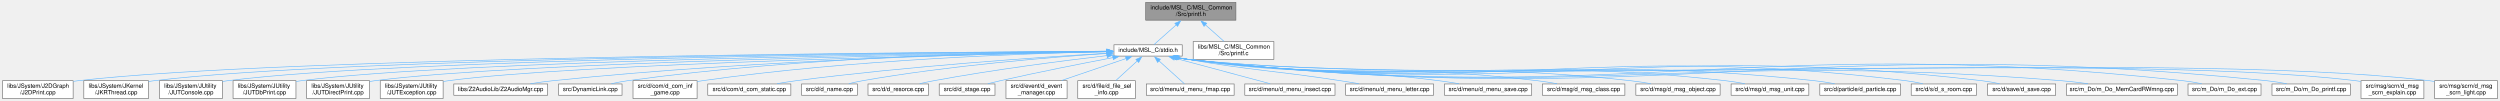
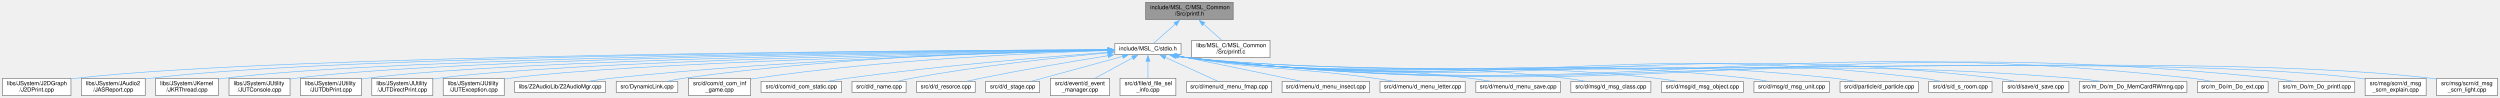
- <svg xmlns="http://www.w3.org/2000/svg" xmlns:xlink="http://www.w3.org/1999/xlink" width="4213pt" height="170pt" viewBox="0.00 0.00 4212.50 170.00">
+ <svg xmlns="http://www.w3.org/2000/svg" xmlns:xlink="http://www.w3.org/1999/xlink" width="4342pt" height="170pt" viewBox="0.00 0.00 4341.50 170.00">
  <g id="graph0" class="graph" transform="scale(1 1) rotate(0) translate(4 166)">
    <g id="node1" class="node">
      <g id="a_node1">
        <a xlink:title=" ">
-           <polygon fill="#999999" stroke="#666666" points="2078.5,-162 1926.5,-162 1926.5,-132 2078.5,-132 2078.5,-162" />
-           <text text-anchor="start" x="1934.5" y="-150" font-family="Helvetica,sans-Serif" font-size="10.00">include/MSL_C/MSL_Common</text>
-           <text text-anchor="middle" x="2002.5" y="-139" font-family="Helvetica,sans-Serif" font-size="10.00">/Src/printf.h</text>
+           <polygon fill="#999999" stroke="#666666" points="2137.5,-162 1985.5,-162 1985.5,-132 2137.5,-132 2137.5,-162" />
+           <text text-anchor="start" x="1993.5" y="-150" font-family="Helvetica,sans-Serif" font-size="10.00">include/MSL_C/MSL_Common</text>
+           <text text-anchor="middle" x="2061.5" y="-139" font-family="Helvetica,sans-Serif" font-size="10.00">/Src/printf.h</text>
        </a>
      </g>
    </g>
    <g id="node2" class="node">
      <g id="a_node2">
        <a xlink:href="stdio_8h.html" target="_top" xlink:title=" ">
-           <polygon fill="white" stroke="#666666" points="1988,-90.5 1873,-90.5 1873,-71.5 1988,-71.5 1988,-90.5" />
-           <text text-anchor="middle" x="1930.5" y="-78.5" font-family="Helvetica,sans-Serif" font-size="10.00">include/MSL_C/stdio.h</text>
+           <polygon fill="white" stroke="#666666" points="2047,-90.5 1932,-90.5 1932,-71.5 2047,-71.5 2047,-90.5" />
+           <text text-anchor="middle" x="1989.5" y="-78.5" font-family="Helvetica,sans-Serif" font-size="10.00">include/MSL_C/stdio.h</text>
        </a>
      </g>
    </g>
    <g id="edge1" class="edge">
-       <path fill="none" stroke="#63b8ff" d="M1978.06,-124.27C1965.19,-112.84 1950.12,-99.44 1940.45,-90.84" />
-       <polygon fill="#63b8ff" stroke="#63b8ff" points="1975.59,-126.76 1985.39,-130.79 1980.24,-121.53 1975.59,-126.76" />
-     </g>
-     <g id="node33" class="node">
-       <g id="a_node33">
+       <path fill="none" stroke="#63b8ff" d="M2037.06,-124.27C2024.19,-112.84 2009.12,-99.44 1999.45,-90.84" />
+       <polygon fill="#63b8ff" stroke="#63b8ff" points="2034.59,-126.76 2044.39,-130.79 2039.24,-121.53 2034.59,-126.76" />
+     </g>
+     <g id="node34" class="node">
+       <g id="a_node34">
        <a xlink:href="printf_8c.html" target="_top" xlink:title=" ">
-           <polygon fill="white" stroke="#666666" points="2142.5,-96 2006.5,-96 2006.5,-66 2142.5,-66 2142.5,-96" />
-           <text text-anchor="start" x="2014.5" y="-84" font-family="Helvetica,sans-Serif" font-size="10.00">libs/MSL_C/MSL_Common</text>
-           <text text-anchor="middle" x="2074.5" y="-73" font-family="Helvetica,sans-Serif" font-size="10.00">/Src/printf.c</text>
-         </a>
-       </g>
-     </g>
-     <g id="edge32" class="edge">
-       <path fill="none" stroke="#63b8ff" d="M2026.78,-124.42C2037.17,-115.18 2049.02,-104.65 2058.32,-96.39" />
-       <polygon fill="#63b8ff" stroke="#63b8ff" points="2024.76,-121.53 2019.61,-130.79 2029.41,-126.76 2024.76,-121.53" />
+           <polygon fill="white" stroke="#666666" points="2201.5,-96 2065.5,-96 2065.5,-66 2201.5,-66 2201.5,-96" />
+           <text text-anchor="start" x="2073.5" y="-84" font-family="Helvetica,sans-Serif" font-size="10.00">libs/MSL_C/MSL_Common</text>
+           <text text-anchor="middle" x="2133.5" y="-73" font-family="Helvetica,sans-Serif" font-size="10.00">/Src/printf.c</text>
+         </a>
+       </g>
+     </g>
+     <g id="edge33" class="edge">
+       <path fill="none" stroke="#63b8ff" d="M2085.78,-124.42C2096.17,-115.18 2108.02,-104.65 2117.32,-96.39" />
+       <polygon fill="#63b8ff" stroke="#63b8ff" points="2083.76,-121.53 2078.61,-130.79 2088.41,-126.76 2083.76,-121.53" />
    </g>
    <g id="node3" class="node">
      <g id="a_node3">
        <a xlink:href="J2DPrint_8cpp.html" target="_top" xlink:title=" ">
          <polygon fill="white" stroke="#666666" points="119,-30 0,-30 0,0 119,0 119,-30" />
          <text text-anchor="start" x="8" y="-18" font-family="Helvetica,sans-Serif" font-size="10.00">libs/JSystem/J2DGraph</text>
          <text text-anchor="middle" x="59.5" y="-7" font-family="Helvetica,sans-Serif" font-size="10.00">/J2DPrint.cpp</text>
        </a>
      </g>
    </g>
    <g id="edge2" class="edge">
-       <path fill="none" stroke="#63b8ff" d="M1861.03,-79.7C1573.12,-78.22 472.47,-69.98 127.5,-30 124.87,-29.69 122.18,-29.34 119.48,-28.94" />
-       <polygon fill="#63b8ff" stroke="#63b8ff" points="1861,-83.2 1871.02,-79.75 1861.04,-76.2 1861,-83.2" />
+       <path fill="none" stroke="#63b8ff" d="M1920.66,-79.78C1627.88,-78.57 484.93,-71.27 127.5,-30 124.87,-29.7 122.18,-29.34 119.48,-28.95" />
+       <polygon fill="#63b8ff" stroke="#63b8ff" points="1920.4,-83.27 1930.42,-79.81 1920.43,-76.27 1920.4,-83.27" />
    </g>
    <g id="node4" class="node">
      <g id="a_node4">
-         <a xlink:href="JKRThread_8cpp.html" target="_top" xlink:title=" ">
-           <polygon fill="white" stroke="#666666" points="246,-30 137,-30 137,0 246,0 246,-30" />
-           <text text-anchor="start" x="145" y="-18" font-family="Helvetica,sans-Serif" font-size="10.00">libs/JSystem/JKernel</text>
-           <text text-anchor="middle" x="191.5" y="-7" font-family="Helvetica,sans-Serif" font-size="10.00">/JKRThread.cpp</text>
+         <a xlink:href="JASReport_8cpp.html" target="_top" xlink:title=" ">
+           <polygon fill="white" stroke="#666666" points="248,-30 137,-30 137,0 248,0 248,-30" />
+           <text text-anchor="start" x="145" y="-18" font-family="Helvetica,sans-Serif" font-size="10.00">libs/JSystem/JAudio2</text>
+           <text text-anchor="middle" x="192.5" y="-7" font-family="Helvetica,sans-Serif" font-size="10.00">/JASReport.cpp</text>
        </a>
      </g>
    </g>
    <g id="edge3" class="edge">
-       <path fill="none" stroke="#63b8ff" d="M1861.47,-79.65C1587.2,-77.98 573.96,-69.24 255.5,-30 252.45,-29.62 249.34,-29.17 246.2,-28.66" />
-       <polygon fill="#63b8ff" stroke="#63b8ff" points="1861.3,-83.15 1871.32,-79.71 1861.34,-76.15 1861.3,-83.15" />
+       <path fill="none" stroke="#63b8ff" d="M1920.39,-79.73C1640.05,-78.35 586.9,-70.54 256.5,-30 253.79,-29.67 251.03,-29.27 248.24,-28.83" />
+       <polygon fill="#63b8ff" stroke="#63b8ff" points="1920.07,-83.23 1930.09,-79.77 1920.1,-76.23 1920.07,-83.23" />
    </g>
    <g id="node5" class="node">
      <g id="a_node5">
-         <a xlink:href="JUTConsole_8cpp.html" target="_top" xlink:title=" ">
-           <polygon fill="white" stroke="#666666" points="370.5,-30 264.5,-30 264.5,0 370.5,0 370.5,-30" />
-           <text text-anchor="start" x="272.5" y="-18" font-family="Helvetica,sans-Serif" font-size="10.00">libs/JSystem/JUtility</text>
-           <text text-anchor="middle" x="317.5" y="-7" font-family="Helvetica,sans-Serif" font-size="10.00">/JUTConsole.cpp</text>
+         <a xlink:href="JKRThread_8cpp.html" target="_top" xlink:title=" ">
+           <polygon fill="white" stroke="#666666" points="375,-30 266,-30 266,0 375,0 375,-30" />
+           <text text-anchor="start" x="274" y="-18" font-family="Helvetica,sans-Serif" font-size="10.00">libs/JSystem/JKernel</text>
+           <text text-anchor="middle" x="320.5" y="-7" font-family="Helvetica,sans-Serif" font-size="10.00">/JKRThread.cpp</text>
        </a>
      </g>
    </g>
    <g id="edge4" class="edge">
-       <path fill="none" stroke="#63b8ff" d="M1861.43,-79.52C1600.15,-77.42 672.28,-67.43 379.5,-30 376.65,-29.64 373.75,-29.2 370.82,-28.72" />
-       <polygon fill="#63b8ff" stroke="#63b8ff" points="1861.09,-83.01 1871.12,-79.59 1861.15,-76.01 1861.09,-83.01" />
+       <path fill="none" stroke="#63b8ff" d="M1920.29,-79.54C1653.09,-77.51 688.46,-67.65 384.5,-30 381.45,-29.62 378.34,-29.17 375.2,-28.66" />
+       <polygon fill="#63b8ff" stroke="#63b8ff" points="1920.2,-83.04 1930.23,-79.62 1920.26,-76.04 1920.2,-83.04" />
    </g>
    <g id="node6" class="node">
      <g id="a_node6">
-         <a xlink:href="JUTDbPrint_8cpp.html" target="_top" xlink:title=" ">
-           <polygon fill="white" stroke="#666666" points="494.5,-30 388.5,-30 388.5,0 494.5,0 494.5,-30" />
-           <text text-anchor="start" x="396.5" y="-18" font-family="Helvetica,sans-Serif" font-size="10.00">libs/JSystem/JUtility</text>
-           <text text-anchor="middle" x="441.5" y="-7" font-family="Helvetica,sans-Serif" font-size="10.00">/JUTDbPrint.cpp</text>
+         <a xlink:href="JUTConsole_8cpp.html" target="_top" xlink:title=" ">
+           <polygon fill="white" stroke="#666666" points="499.5,-30 393.5,-30 393.5,0 499.5,0 499.5,-30" />
+           <text text-anchor="start" x="401.5" y="-18" font-family="Helvetica,sans-Serif" font-size="10.00">libs/JSystem/JUtility</text>
+           <text text-anchor="middle" x="446.5" y="-7" font-family="Helvetica,sans-Serif" font-size="10.00">/JUTConsole.cpp</text>
        </a>
      </g>
    </g>
    <g id="edge5" class="edge">
-       <path fill="none" stroke="#63b8ff" d="M1861.26,-79.29C1613.39,-76.48 770.77,-64.55 503.5,-30 500.65,-29.63 497.75,-29.19 494.82,-28.71" />
-       <polygon fill="#63b8ff" stroke="#63b8ff" points="1861.06,-82.79 1871.1,-79.4 1861.14,-75.79 1861.06,-82.79" />
+       <path fill="none" stroke="#63b8ff" d="M1920.62,-79.4C1667.21,-76.91 786.97,-65.82 508.5,-30 505.65,-29.63 502.75,-29.2 499.82,-28.71" />
+       <polygon fill="#63b8ff" stroke="#63b8ff" points="1920.31,-82.89 1930.34,-79.49 1920.38,-75.89 1920.31,-82.89" />
    </g>
    <g id="node7" class="node">
      <g id="a_node7">
-         <a xlink:href="JUTDirectPrint_8cpp.html" target="_top" xlink:title=" ">
-           <polygon fill="white" stroke="#666666" points="618.5,-30 512.5,-30 512.5,0 618.5,0 618.5,-30" />
-           <text text-anchor="start" x="520.5" y="-18" font-family="Helvetica,sans-Serif" font-size="10.00">libs/JSystem/JUtility</text>
-           <text text-anchor="middle" x="565.5" y="-7" font-family="Helvetica,sans-Serif" font-size="10.00">/JUTDirectPrint.cpp</text>
+         <a xlink:href="JUTDbPrint_8cpp.html" target="_top" xlink:title=" ">
+           <polygon fill="white" stroke="#666666" points="623.5,-30 517.5,-30 517.5,0 623.5,0 623.5,-30" />
+           <text text-anchor="start" x="525.5" y="-18" font-family="Helvetica,sans-Serif" font-size="10.00">libs/JSystem/JUtility</text>
+           <text text-anchor="middle" x="570.5" y="-7" font-family="Helvetica,sans-Serif" font-size="10.00">/JUTDbPrint.cpp</text>
        </a>
      </g>
    </g>
    <g id="edge6" class="edge">
-       <path fill="none" stroke="#63b8ff" d="M1861.5,-79.03C1628.14,-75.47 869.48,-61.69 627.5,-30 624.66,-29.63 621.75,-29.19 618.82,-28.69" />
-       <polygon fill="#63b8ff" stroke="#63b8ff" points="1861.3,-82.52 1871.35,-79.17 1861.41,-75.52 1861.3,-82.52" />
+       <path fill="none" stroke="#63b8ff" d="M1920.47,-79.15C1680.81,-75.92 885.51,-62.94 632.5,-30 629.65,-29.63 626.75,-29.19 623.82,-28.7" />
+       <polygon fill="#63b8ff" stroke="#63b8ff" points="1920.24,-82.64 1930.28,-79.28 1920.33,-75.64 1920.24,-82.64" />
    </g>
    <g id="node8" class="node">
      <g id="a_node8">
-         <a xlink:href="JUTException_8cpp.html" target="_top" xlink:title=" ">
-           <polygon fill="white" stroke="#666666" points="742.5,-30 636.5,-30 636.5,0 742.5,0 742.5,-30" />
-           <text text-anchor="start" x="644.5" y="-18" font-family="Helvetica,sans-Serif" font-size="10.00">libs/JSystem/JUtility</text>
-           <text text-anchor="middle" x="689.5" y="-7" font-family="Helvetica,sans-Serif" font-size="10.00">/JUTException.cpp</text>
+         <a xlink:href="JUTDirectPrint_8cpp.html" target="_top" xlink:title=" ">
+           <polygon fill="white" stroke="#666666" points="747.5,-30 641.5,-30 641.5,0 747.5,0 747.5,-30" />
+           <text text-anchor="start" x="649.5" y="-18" font-family="Helvetica,sans-Serif" font-size="10.00">libs/JSystem/JUtility</text>
+           <text text-anchor="middle" x="694.5" y="-7" font-family="Helvetica,sans-Serif" font-size="10.00">/JUTDirectPrint.cpp</text>
        </a>
      </g>
    </g>
    <g id="edge7" class="edge">
-       <path fill="none" stroke="#63b8ff" d="M1861.52,-78.7C1643.08,-74.34 968.22,-58.83 751.5,-30 748.66,-29.62 745.75,-29.18 742.82,-28.68" />
-       <polygon fill="#63b8ff" stroke="#63b8ff" points="1861.22,-82.2 1871.29,-78.9 1861.36,-75.2 1861.22,-82.2" />
+       <path fill="none" stroke="#63b8ff" d="M1920.43,-78.85C1695.31,-74.84 984.18,-60.07 756.5,-30 753.66,-29.62 750.75,-29.18 747.82,-28.69" />
+       <polygon fill="#63b8ff" stroke="#63b8ff" points="1920.16,-82.35 1930.22,-79.02 1920.28,-75.35 1920.16,-82.35" />
    </g>
    <g id="node9" class="node">
      <g id="a_node9">
-         <a xlink:href="Z2AudioMgr_8cpp.html" target="_top" xlink:title=" ">
-           <polygon fill="white" stroke="#666666" points="918.5,-24.5 760.5,-24.5 760.5,-5.5 918.5,-5.5 918.5,-24.5" />
-           <text text-anchor="middle" x="839.5" y="-12.5" font-family="Helvetica,sans-Serif" font-size="10.00">libs/Z2AudioLib/Z2AudioMgr.cpp</text>
+         <a xlink:href="JUTException_8cpp.html" target="_top" xlink:title=" ">
+           <polygon fill="white" stroke="#666666" points="871.5,-30 765.5,-30 765.5,0 871.5,0 871.5,-30" />
+           <text text-anchor="start" x="773.5" y="-18" font-family="Helvetica,sans-Serif" font-size="10.00">libs/JSystem/JUtility</text>
+           <text text-anchor="middle" x="818.5" y="-7" font-family="Helvetica,sans-Serif" font-size="10.00">/JUTException.cpp</text>
        </a>
      </g>
    </g>
    <g id="edge8" class="edge">
-       <path fill="none" stroke="#63b8ff" d="M1861.38,-79.12C1698.35,-76.49 1277.2,-66.43 927.5,-30 915.19,-28.72 901.98,-26.87 889.64,-24.93" />
-       <polygon fill="#63b8ff" stroke="#63b8ff" points="1861.1,-82.62 1871.15,-79.27 1861.21,-75.62 1861.1,-82.62" />
+       <path fill="none" stroke="#63b8ff" d="M1920.03,-78.48C1709.87,-73.62 1082.85,-57.19 880.5,-30 877.66,-29.62 874.75,-29.17 871.83,-28.67" />
+       <polygon fill="#63b8ff" stroke="#63b8ff" points="1919.91,-81.98 1929.99,-78.71 1920.07,-74.98 1919.91,-81.98" />
    </g>
    <g id="node10" class="node">
      <g id="a_node10">
-         <a xlink:href="DynamicLink_8cpp.html" target="_top" xlink:title=" ">
-           <polygon fill="white" stroke="#666666" points="1044,-24.5 937,-24.5 937,-5.5 1044,-5.5 1044,-24.5" />
-           <text text-anchor="middle" x="990.5" y="-12.5" font-family="Helvetica,sans-Serif" font-size="10.00">src/DynamicLink.cpp</text>
+         <a xlink:href="Z2AudioMgr_8cpp.html" target="_top" xlink:title=" ">
+           <polygon fill="white" stroke="#666666" points="1047.5,-24.5 889.5,-24.5 889.5,-5.5 1047.5,-5.5 1047.5,-24.5" />
+           <text text-anchor="middle" x="968.5" y="-12.5" font-family="Helvetica,sans-Serif" font-size="10.00">libs/Z2AudioLib/Z2AudioMgr.cpp</text>
        </a>
      </g>
    </g>
    <g id="edge9" class="edge">
-       <path fill="none" stroke="#63b8ff" d="M1861.56,-79.85C1713.09,-78.7 1352.36,-71.45 1053.5,-30 1044.51,-28.75 1034.9,-26.89 1025.97,-24.93" />
-       <polygon fill="#63b8ff" stroke="#63b8ff" points="1861.19,-83.35 1871.21,-79.92 1861.24,-76.35 1861.19,-83.35" />
+       <path fill="none" stroke="#63b8ff" d="M1920.55,-78.76C1765.66,-75.44 1378.52,-64.15 1056.5,-30 1044.35,-28.71 1031.31,-26.88 1019.1,-24.97" />
+       <polygon fill="#63b8ff" stroke="#63b8ff" points="1920.15,-82.25 1930.22,-78.96 1920.3,-75.26 1920.15,-82.25" />
    </g>
    <g id="node11" class="node">
      <g id="a_node11">
-         <a xlink:href="d__com__inf__game_8cpp.html" target="_top" xlink:title=" ">
-           <polygon fill="white" stroke="#666666" points="1170.5,-30 1062.5,-30 1062.5,0 1170.5,0 1170.5,-30" />
-           <text text-anchor="start" x="1070.5" y="-18" font-family="Helvetica,sans-Serif" font-size="10.00">src/d/com/d_com_inf</text>
-           <text text-anchor="middle" x="1116.5" y="-7" font-family="Helvetica,sans-Serif" font-size="10.00">_game.cpp</text>
+         <a xlink:href="DynamicLink_8cpp.html" target="_top" xlink:title=" ">
+           <polygon fill="white" stroke="#666666" points="1173,-24.5 1066,-24.5 1066,-5.5 1173,-5.5 1173,-24.5" />
+           <text text-anchor="middle" x="1119.5" y="-12.5" font-family="Helvetica,sans-Serif" font-size="10.00">src/DynamicLink.cpp</text>
        </a>
      </g>
    </g>
    <g id="edge10" class="edge">
-       <path fill="none" stroke="#63b8ff" d="M1861.54,-78.91C1728.84,-76.04 1428.98,-65.81 1179.5,-30 1176.62,-29.59 1173.67,-29.11 1170.7,-28.59" />
-       <polygon fill="#63b8ff" stroke="#63b8ff" points="1861.13,-82.4 1871.2,-79.11 1861.28,-75.4 1861.13,-82.4" />
+       <path fill="none" stroke="#63b8ff" d="M1920.6,-79.36C1780.77,-77.27 1453.9,-68.32 1182.5,-30 1173.62,-28.75 1164.14,-26.91 1155.3,-24.98" />
+       <polygon fill="#63b8ff" stroke="#63b8ff" points="1920.39,-82.86 1930.44,-79.5 1920.49,-75.86 1920.39,-82.86" />
    </g>
    <g id="node12" class="node">
      <g id="a_node12">
-         <a xlink:href="d__com__static_8cpp.html" target="_top" xlink:title=" ">
-           <polygon fill="white" stroke="#666666" points="1328.5,-24.5 1188.5,-24.5 1188.5,-5.5 1328.5,-5.5 1328.5,-24.5" />
-           <text text-anchor="middle" x="1258.5" y="-12.5" font-family="Helvetica,sans-Serif" font-size="10.00">src/d/com/d_com_static.cpp</text>
+         <a xlink:href="d__com__inf__game_8cpp.html" target="_top" xlink:title=" ">
+           <polygon fill="white" stroke="#666666" points="1299.5,-30 1191.5,-30 1191.5,0 1299.5,0 1299.5,-30" />
+           <text text-anchor="start" x="1199.5" y="-18" font-family="Helvetica,sans-Serif" font-size="10.00">src/d/com/d_com_inf</text>
+           <text text-anchor="middle" x="1245.5" y="-7" font-family="Helvetica,sans-Serif" font-size="10.00">_game.cpp</text>
        </a>
      </g>
    </g>
    <g id="edge11" class="edge">
-       <path fill="none" stroke="#63b8ff" d="M1861.31,-76.22C1750.44,-69.7 1526.24,-54.63 1337.5,-30 1327,-28.63 1315.78,-26.84 1305.18,-25" />
-       <polygon fill="#63b8ff" stroke="#63b8ff" points="1860.95,-79.71 1871.14,-76.79 1861.36,-72.72 1860.95,-79.71" />
+       <path fill="none" stroke="#63b8ff" d="M1920.29,-78.24C1796.81,-74.36 1530.63,-62.66 1308.5,-30 1305.62,-29.58 1302.67,-29.09 1299.7,-28.57" />
+       <polygon fill="#63b8ff" stroke="#63b8ff" points="1920.18,-81.74 1930.28,-78.54 1920.39,-74.74 1920.18,-81.74" />
    </g>
    <g id="node13" class="node">
      <g id="a_node13">
-         <a xlink:href="d__name_8cpp.html" target="_top" xlink:title=" ">
-           <polygon fill="white" stroke="#666666" points="1440.5,-24.5 1346.5,-24.5 1346.5,-5.5 1440.5,-5.5 1440.5,-24.5" />
-           <text text-anchor="middle" x="1393.5" y="-12.5" font-family="Helvetica,sans-Serif" font-size="10.00">src/d/d_name.cpp</text>
+         <a xlink:href="d__com__static_8cpp.html" target="_top" xlink:title=" ">
+           <polygon fill="white" stroke="#666666" points="1457.5,-24.5 1317.5,-24.5 1317.5,-5.5 1457.5,-5.5 1457.5,-24.5" />
+           <text text-anchor="middle" x="1387.5" y="-12.5" font-family="Helvetica,sans-Serif" font-size="10.00">src/d/com/d_com_static.cpp</text>
        </a>
      </g>
    </g>
    <g id="edge12" class="edge">
-       <path fill="none" stroke="#63b8ff" d="M1861.44,-75.9C1767.63,-69.63 1594.95,-55.61 1449.5,-30 1441.9,-28.66 1433.81,-26.86 1426.2,-25" />
-       <polygon fill="#63b8ff" stroke="#63b8ff" points="1861.03,-79.38 1871.24,-76.55 1861.49,-72.4 1861.03,-79.38" />
+       <path fill="none" stroke="#63b8ff" d="M1920.19,-75.15C1819.85,-67.73 1628.42,-52.05 1466.5,-30 1456.15,-28.59 1445.08,-26.8 1434.61,-24.99" />
+       <polygon fill="#63b8ff" stroke="#63b8ff" points="1919.93,-78.64 1930.16,-75.88 1920.44,-71.66 1919.93,-78.64" />
    </g>
    <g id="node14" class="node">
      <g id="a_node14">
-         <a xlink:href="d__resorce_8cpp.html" target="_top" xlink:title=" ">
-           <polygon fill="white" stroke="#666666" points="1560.5,-24.5 1458.5,-24.5 1458.5,-5.5 1560.5,-5.5 1560.5,-24.5" />
-           <text text-anchor="middle" x="1509.5" y="-12.5" font-family="Helvetica,sans-Serif" font-size="10.00">src/d/d_resorce.cpp</text>
+         <a xlink:href="d__name_8cpp.html" target="_top" xlink:title=" ">
+           <polygon fill="white" stroke="#666666" points="1569.5,-24.5 1475.5,-24.5 1475.5,-5.5 1569.5,-5.5 1569.5,-24.5" />
+           <text text-anchor="middle" x="1522.5" y="-12.5" font-family="Helvetica,sans-Serif" font-size="10.00">src/d/d_name.cpp</text>
        </a>
      </g>
    </g>
    <g id="edge13" class="edge">
-       <path fill="none" stroke="#63b8ff" d="M1861.42,-72.34C1788.53,-63.81 1670.48,-48.73 1569.5,-30 1561.72,-28.56 1553.42,-26.78 1545.56,-24.98" />
-       <polygon fill="#63b8ff" stroke="#63b8ff" points="1860.88,-75.8 1871.21,-73.48 1861.68,-68.85 1860.88,-75.8" />
+       <path fill="none" stroke="#63b8ff" d="M1920.22,-74.21C1838.2,-66.75 1697.69,-52.06 1578.5,-30 1571.01,-28.61 1563.03,-26.82 1555.52,-24.98" />
+       <polygon fill="#63b8ff" stroke="#63b8ff" points="1919.86,-77.69 1930.13,-75.1 1920.49,-70.72 1919.86,-77.69" />
    </g>
    <g id="node15" class="node">
      <g id="a_node15">
-         <a xlink:href="d__stage_8cpp.html" target="_top" xlink:title=" ">
-           <polygon fill="white" stroke="#666666" points="1672.5,-24.5 1578.5,-24.5 1578.5,-5.5 1672.5,-5.5 1672.5,-24.5" />
-           <text text-anchor="middle" x="1625.5" y="-12.5" font-family="Helvetica,sans-Serif" font-size="10.00">src/d/d_stage.cpp</text>
+         <a xlink:href="d__resorce_8cpp.html" target="_top" xlink:title=" ">
+           <polygon fill="white" stroke="#666666" points="1689.5,-24.5 1587.5,-24.5 1587.5,-5.5 1689.5,-5.5 1689.5,-24.5" />
+           <text text-anchor="middle" x="1638.5" y="-12.5" font-family="Helvetica,sans-Serif" font-size="10.00">src/d/d_resorce.cpp</text>
        </a>
      </g>
    </g>
    <g id="edge14" class="edge">
-       <path fill="none" stroke="#63b8ff" d="M1871.58,-68.98C1821.02,-59.32 1746.28,-44.59 1681.5,-30 1674.66,-28.46 1667.37,-26.71 1660.39,-24.99" />
-       <polygon fill="#63b8ff" stroke="#63b8ff" points="1870.66,-72.36 1881.14,-70.79 1871.97,-65.49 1870.66,-72.36" />
+       <path fill="none" stroke="#63b8ff" d="M1920.55,-69.33C1861.45,-59.9 1774.14,-45.31 1698.5,-30 1690.95,-28.47 1682.9,-26.7 1675.23,-24.93" />
+       <polygon fill="#63b8ff" stroke="#63b8ff" points="1919.7,-72.74 1930.12,-70.85 1920.79,-65.82 1919.7,-72.74" />
    </g>
    <g id="node16" class="node">
      <g id="a_node16">
-         <a xlink:href="d__event__manager_8cpp.html" target="_top" xlink:title=" ">
-           <polygon fill="white" stroke="#666666" points="1794,-30 1691,-30 1691,0 1794,0 1794,-30" />
-           <text text-anchor="start" x="1699" y="-18" font-family="Helvetica,sans-Serif" font-size="10.00">src/d/event/d_event</text>
-           <text text-anchor="middle" x="1742.5" y="-7" font-family="Helvetica,sans-Serif" font-size="10.00">_manager.cpp</text>
+         <a xlink:href="d__stage_8cpp.html" target="_top" xlink:title=" ">
+           <polygon fill="white" stroke="#666666" points="1801.5,-24.5 1707.5,-24.5 1707.5,-5.5 1801.5,-5.5 1801.5,-24.5" />
+           <text text-anchor="middle" x="1754.5" y="-12.5" font-family="Helvetica,sans-Serif" font-size="10.00">src/d/d_stage.cpp</text>
        </a>
      </g>
    </g>
    <g id="edge15" class="edge">
-       <path fill="none" stroke="#63b8ff" d="M1893.53,-67.41C1862.34,-56.8 1817.69,-41.6 1785.03,-30.48" />
-       <polygon fill="#63b8ff" stroke="#63b8ff" points="1892.33,-70.7 1902.93,-70.61 1894.59,-64.08 1892.33,-70.7" />
+       <path fill="none" stroke="#63b8ff" d="M1945.72,-68.08C1899.77,-55.56 1828.6,-36.18 1787.28,-24.93" />
+       <polygon fill="#63b8ff" stroke="#63b8ff" points="1944.8,-71.45 1955.36,-70.7 1946.64,-64.7 1944.8,-71.45" />
    </g>
    <g id="node17" class="node">
      <g id="a_node17">
-         <a xlink:href="d__file__sel__info_8cpp.html" target="_top" xlink:title=" ">
-           <polygon fill="white" stroke="#666666" points="1909,-30 1812,-30 1812,0 1909,0 1909,-30" />
-           <text text-anchor="start" x="1820" y="-18" font-family="Helvetica,sans-Serif" font-size="10.00">src/d/file/d_file_sel</text>
-           <text text-anchor="middle" x="1860.5" y="-7" font-family="Helvetica,sans-Serif" font-size="10.00">_info.cpp</text>
+         <a xlink:href="d__event__manager_8cpp.html" target="_top" xlink:title=" ">
+           <polygon fill="white" stroke="#666666" points="1923,-30 1820,-30 1820,0 1923,0 1923,-30" />
+           <text text-anchor="start" x="1828" y="-18" font-family="Helvetica,sans-Serif" font-size="10.00">src/d/event/d_event</text>
+           <text text-anchor="middle" x="1871.5" y="-7" font-family="Helvetica,sans-Serif" font-size="10.00">_manager.cpp</text>
        </a>
      </g>
    </g>
    <g id="edge16" class="edge">
-       <path fill="none" stroke="#63b8ff" d="M1912.58,-63.62C1901.39,-53.38 1887.11,-40.33 1876.33,-30.48" />
-       <polygon fill="#63b8ff" stroke="#63b8ff" points="1909.91,-65.92 1919.65,-70.08 1914.63,-60.75 1909.91,-65.92" />
+       <path fill="none" stroke="#63b8ff" d="M1963.13,-65.7C1943.79,-55.21 1917.61,-41.01 1898.19,-30.48" />
+       <polygon fill="#63b8ff" stroke="#63b8ff" points="1961.3,-68.69 1971.76,-70.38 1964.64,-62.54 1961.3,-68.69" />
    </g>
    <g id="node18" class="node">
      <g id="a_node18">
-         <a xlink:href="d__menu__fmap_8cpp.html" target="_top" xlink:title=" ">
-           <polygon fill="white" stroke="#666666" points="2075.5,-24.5 1927.5,-24.5 1927.5,-5.5 2075.5,-5.5 2075.5,-24.5" />
-           <text text-anchor="middle" x="2001.5" y="-12.5" font-family="Helvetica,sans-Serif" font-size="10.00">src/d/menu/d_menu_fmap.cpp</text>
+         <a xlink:href="d__file__sel__info_8cpp.html" target="_top" xlink:title=" ">
+           <polygon fill="white" stroke="#666666" points="2038,-30 1941,-30 1941,0 2038,0 2038,-30" />
+           <text text-anchor="start" x="1949" y="-18" font-family="Helvetica,sans-Serif" font-size="10.00">src/d/file/d_file_sel</text>
+           <text text-anchor="middle" x="1989.5" y="-7" font-family="Helvetica,sans-Serif" font-size="10.00">_info.cpp</text>
        </a>
      </g>
    </g>
    <g id="edge17" class="edge">
-       <path fill="none" stroke="#63b8ff" d="M1948.6,-63.69C1962.31,-51.33 1980.62,-34.82 1991.71,-24.82" />
-       <polygon fill="#63b8ff" stroke="#63b8ff" points="1946.58,-60.79 1941.5,-70.09 1951.27,-65.99 1946.58,-60.79" />
+       <path fill="none" stroke="#63b8ff" d="M1989.5,-59.78C1989.5,-50.17 1989.5,-38.92 1989.5,-30.23" />
+       <polygon fill="#63b8ff" stroke="#63b8ff" points="1986,-59.59 1989.5,-69.59 1993,-59.59 1986,-59.59" />
    </g>
    <g id="node19" class="node">
      <g id="a_node19">
-         <a xlink:href="d__menu__insect_8cpp.html" target="_top" xlink:title=" ">
-           <polygon fill="white" stroke="#666666" points="2245.5,-24.5 2093.5,-24.5 2093.5,-5.5 2245.5,-5.5 2245.5,-24.5" />
-           <text text-anchor="middle" x="2169.5" y="-12.5" font-family="Helvetica,sans-Serif" font-size="10.00">src/d/menu/d_menu_insect.cpp</text>
+         <a xlink:href="d__menu__fmap_8cpp.html" target="_top" xlink:title=" ">
+           <polygon fill="white" stroke="#666666" points="2204.5,-24.5 2056.5,-24.5 2056.5,-5.5 2204.5,-5.5 2204.5,-24.5" />
+           <text text-anchor="middle" x="2130.5" y="-12.5" font-family="Helvetica,sans-Serif" font-size="10.00">src/d/menu/d_menu_fmap.cpp</text>
        </a>
      </g>
    </g>
    <g id="edge18" class="edge">
-       <path fill="none" stroke="#63b8ff" d="M1974.99,-68.09C2021.75,-55.57 2094.22,-36.16 2136.24,-24.91" />
-       <polygon fill="#63b8ff" stroke="#63b8ff" points="1974.2,-64.67 1965.45,-70.64 1976.01,-71.44 1974.2,-64.67" />
+       <path fill="none" stroke="#63b8ff" d="M2019.38,-66.44C2047.04,-53.88 2087.36,-35.58 2111.06,-24.82" />
+       <polygon fill="#63b8ff" stroke="#63b8ff" points="2018.14,-63.16 2010.48,-70.48 2021.04,-69.53 2018.14,-63.16" />
    </g>
    <g id="node20" class="node">
      <g id="a_node20">
-         <a xlink:href="d__menu__letter_8cpp.html" target="_top" xlink:title=" ">
-           <polygon fill="white" stroke="#666666" points="2411.5,-24.5 2263.5,-24.5 2263.5,-5.5 2411.5,-5.5 2411.5,-24.5" />
-           <text text-anchor="middle" x="2337.5" y="-12.5" font-family="Helvetica,sans-Serif" font-size="10.00">src/d/menu/d_menu_letter.cpp</text>
+         <a xlink:href="d__menu__insect_8cpp.html" target="_top" xlink:title=" ">
+           <polygon fill="white" stroke="#666666" points="2374.5,-24.5 2222.5,-24.5 2222.5,-5.5 2374.5,-5.5 2374.5,-24.5" />
+           <text text-anchor="middle" x="2298.5" y="-12.5" font-family="Helvetica,sans-Serif" font-size="10.00">src/d/menu/d_menu_insect.cpp</text>
        </a>
      </g>
    </g>
    <g id="edge19" class="edge">
-       <path fill="none" stroke="#63b8ff" d="M1982.3,-68.82C1987.43,-67.82 1992.56,-66.86 1997.5,-66 2111.12,-46.19 2140.51,-47.59 2254.5,-30 2264.61,-28.44 2275.4,-26.69 2285.73,-24.96" />
-       <polygon fill="#63b8ff" stroke="#63b8ff" points="1981.76,-65.36 1972.65,-70.75 1983.14,-72.22 1981.76,-65.36" />
+       <path fill="none" stroke="#63b8ff" d="M2043.39,-68.73C2047.82,-67.8 2052.24,-66.89 2056.5,-66 2126.02,-51.56 2206.79,-34.89 2255.22,-24.91" />
+       <polygon fill="#63b8ff" stroke="#63b8ff" points="2042.94,-65.25 2033.87,-70.71 2044.37,-72.1 2042.94,-65.25" />
    </g>
    <g id="node21" class="node">
      <g id="a_node21">
-         <a xlink:href="d__menu__save_8cpp.html" target="_top" xlink:title=" ">
-           <polygon fill="white" stroke="#666666" points="2577,-24.5 2430,-24.5 2430,-5.5 2577,-5.5 2577,-24.5" />
-           <text text-anchor="middle" x="2503.5" y="-12.5" font-family="Helvetica,sans-Serif" font-size="10.00">src/d/menu/d_menu_save.cpp</text>
+         <a xlink:href="d__menu__letter_8cpp.html" target="_top" xlink:title=" ">
+           <polygon fill="white" stroke="#666666" points="2540.5,-24.5 2392.5,-24.5 2392.5,-5.5 2540.5,-5.5 2540.5,-24.5" />
+           <text text-anchor="middle" x="2466.5" y="-12.5" font-family="Helvetica,sans-Serif" font-size="10.00">src/d/menu/d_menu_letter.cpp</text>
        </a>
      </g>
    </g>
    <g id="edge20" class="edge">
-       <path fill="none" stroke="#63b8ff" d="M1980.31,-68.9C1986.09,-67.82 1991.91,-66.82 1997.5,-66 2184.19,-38.65 2233.32,-53.71 2420.5,-30 2431.52,-28.6 2443.31,-26.8 2454.44,-24.96" />
-       <polygon fill="#63b8ff" stroke="#63b8ff" points="1979.95,-65.4 1970.81,-70.76 1981.3,-72.27 1979.95,-65.4" />
+       <path fill="none" stroke="#63b8ff" d="M2040.43,-68.83C2045.84,-67.8 2051.27,-66.83 2056.5,-66 2200.89,-43.02 2238.69,-50.17 2383.5,-30 2394.07,-28.53 2405.35,-26.76 2416.1,-24.98" />
+       <polygon fill="#63b8ff" stroke="#63b8ff" points="2040.03,-65.34 2030.9,-70.71 2041.39,-72.2 2040.03,-65.34" />
    </g>
    <g id="node22" class="node">
      <g id="a_node22">
-         <a xlink:href="d__msg__class_8cpp.html" target="_top" xlink:title=" ">
-           <polygon fill="white" stroke="#666666" points="2734,-24.5 2595,-24.5 2595,-5.5 2734,-5.5 2734,-24.5" />
-           <text text-anchor="middle" x="2664.5" y="-12.5" font-family="Helvetica,sans-Serif" font-size="10.00">src/d/msg/d_msg_class.cpp</text>
+         <a xlink:href="d__menu__save_8cpp.html" target="_top" xlink:title=" ">
+           <polygon fill="white" stroke="#666666" points="2706,-24.5 2559,-24.5 2559,-5.5 2706,-5.5 2706,-24.5" />
+           <text text-anchor="middle" x="2632.5" y="-12.5" font-family="Helvetica,sans-Serif" font-size="10.00">src/d/menu/d_menu_save.cpp</text>
        </a>
      </g>
    </g>
    <g id="edge21" class="edge">
-       <path fill="none" stroke="#63b8ff" d="M1979.85,-68.85C1985.77,-67.76 1991.76,-66.77 1997.5,-66 2257.43,-31.09 2326.1,-61.22 2586.5,-30 2597.29,-28.71 2608.85,-26.88 2619.68,-24.97" />
-       <polygon fill="#63b8ff" stroke="#63b8ff" points="1979.23,-65.4 1970.09,-70.75 1980.57,-72.27 1979.23,-65.4" />
+       <path fill="none" stroke="#63b8ff" d="M2039.08,-68.87C2044.93,-67.79 2050.83,-66.8 2056.5,-66 2274.06,-35.46 2331.39,-56.3 2549.5,-30 2560.67,-28.65 2572.63,-26.85 2583.89,-24.99" />
+       <polygon fill="#63b8ff" stroke="#63b8ff" points="2038.59,-65.4 2029.45,-70.76 2039.94,-72.27 2038.59,-65.4" />
    </g>
    <g id="node23" class="node">
      <g id="a_node23">
-         <a xlink:href="d__msg__object_8cpp.html" target="_top" xlink:title=" ">
-           <polygon fill="white" stroke="#666666" points="2894.5,-24.5 2752.5,-24.5 2752.5,-5.5 2894.5,-5.5 2894.5,-24.5" />
-           <text text-anchor="middle" x="2823.5" y="-12.5" font-family="Helvetica,sans-Serif" font-size="10.00">src/d/msg/d_msg_object.cpp</text>
+         <a xlink:href="d__msg__class_8cpp.html" target="_top" xlink:title=" ">
+           <polygon fill="white" stroke="#666666" points="2863,-24.5 2724,-24.5 2724,-5.5 2863,-5.5 2863,-24.5" />
+           <text text-anchor="middle" x="2793.5" y="-12.5" font-family="Helvetica,sans-Serif" font-size="10.00">src/d/msg/d_msg_class.cpp</text>
        </a>
      </g>
    </g>
    <g id="edge22" class="edge">
-       <path fill="none" stroke="#63b8ff" d="M1979.15,-68.9C1985.31,-67.77 1991.53,-66.76 1997.5,-66 2326.76,-23.92 2413.59,-66.68 2743.5,-30 2754.71,-28.75 2766.73,-26.92 2777.95,-24.99" />
-       <polygon fill="#63b8ff" stroke="#63b8ff" points="1978.87,-65.39 1969.72,-70.74 1980.21,-72.26 1978.87,-65.39" />
+       <path fill="none" stroke="#63b8ff" d="M2038.16,-68.93C2044.31,-67.8 2050.54,-66.78 2056.5,-66 2347.34,-27.89 2424.15,-63.97 2715.5,-30 2726.43,-28.73 2738.15,-26.88 2749.09,-24.95" />
+       <polygon fill="#63b8ff" stroke="#63b8ff" points="2037.87,-65.43 2028.73,-70.78 2039.21,-72.29 2037.87,-65.43" />
    </g>
    <g id="node24" class="node">
      <g id="a_node24">
-         <a xlink:href="d__msg__unit_8cpp.html" target="_top" xlink:title=" ">
-           <polygon fill="white" stroke="#666666" points="3044,-24.5 2913,-24.5 2913,-5.5 3044,-5.5 3044,-24.5" />
-           <text text-anchor="middle" x="2978.5" y="-12.5" font-family="Helvetica,sans-Serif" font-size="10.00">src/d/msg/d_msg_unit.cpp</text>
+         <a xlink:href="d__msg__object_8cpp.html" target="_top" xlink:title=" ">
+           <polygon fill="white" stroke="#666666" points="3023.5,-24.5 2881.5,-24.5 2881.5,-5.5 3023.5,-5.5 3023.5,-24.5" />
+           <text text-anchor="middle" x="2952.5" y="-12.5" font-family="Helvetica,sans-Serif" font-size="10.00">src/d/msg/d_msg_object.cpp</text>
        </a>
      </g>
    </g>
    <g id="edge23" class="edge">
-       <path fill="none" stroke="#63b8ff" d="M1978.92,-68.89C1985.15,-67.75 1991.46,-66.75 1997.5,-66 2397.45,-16.62 2503.05,-75.09 2903.5,-30 2914.16,-28.8 2925.58,-26.96 2936.22,-25" />
-       <polygon fill="#63b8ff" stroke="#63b8ff" points="1978.51,-65.41 1969.36,-70.75 1979.85,-72.28 1978.51,-65.41" />
+       <path fill="none" stroke="#63b8ff" d="M2038.15,-68.87C2044.3,-67.75 2050.53,-66.75 2056.5,-66 2416.69,-20.73 2511.62,-69.37 2872.5,-30 2883.85,-28.76 2896.03,-26.9 2907.38,-24.95" />
+       <polygon fill="#63b8ff" stroke="#63b8ff" points="2037.87,-65.36 2028.72,-70.71 2039.2,-72.24 2037.87,-65.36" />
    </g>
    <g id="node25" class="node">
      <g id="a_node25">
-         <a xlink:href="d__particle_8cpp.html" target="_top" xlink:title=" ">
-           <polygon fill="white" stroke="#666666" points="3198.5,-24.5 3062.5,-24.5 3062.5,-5.5 3198.5,-5.5 3198.5,-24.5" />
-           <text text-anchor="middle" x="3130.5" y="-12.5" font-family="Helvetica,sans-Serif" font-size="10.00">src/d/particle/d_particle.cpp</text>
+         <a xlink:href="d__msg__unit_8cpp.html" target="_top" xlink:title=" ">
+           <polygon fill="white" stroke="#666666" points="3173,-24.5 3042,-24.5 3042,-5.5 3173,-5.5 3173,-24.5" />
+           <text text-anchor="middle" x="3107.5" y="-12.5" font-family="Helvetica,sans-Serif" font-size="10.00">src/d/msg/d_msg_unit.cpp</text>
        </a>
      </g>
    </g>
    <g id="edge24" class="edge">
-       <path fill="none" stroke="#63b8ff" d="M1978.92,-68.86C1985.14,-67.73 1991.45,-66.73 1997.5,-66 2463.73,-9.77 2586.58,-80.14 3053.5,-30 3064.58,-28.81 3076.46,-26.95 3087.49,-24.96" />
-       <polygon fill="#63b8ff" stroke="#63b8ff" points="1978.51,-65.37 1969.36,-70.72 1979.84,-72.24 1978.51,-65.37" />
+       <path fill="none" stroke="#63b8ff" d="M2037.92,-68.87C2044.14,-67.74 2050.45,-66.74 2056.5,-66 2487.38,-13.42 2601.08,-77.96 3032.5,-30 3043.3,-28.8 3054.87,-26.93 3065.62,-24.95" />
+       <polygon fill="#63b8ff" stroke="#63b8ff" points="2037.51,-65.39 2028.36,-70.74 2038.85,-72.26 2037.51,-65.39" />
    </g>
    <g id="node26" class="node">
      <g id="a_node26">
-         <a xlink:href="d__s__room_8cpp.html" target="_top" xlink:title=" ">
-           <polygon fill="white" stroke="#666666" points="3326.5,-24.5 3216.5,-24.5 3216.5,-5.5 3326.5,-5.5 3326.5,-24.5" />
-           <text text-anchor="middle" x="3271.5" y="-12.5" font-family="Helvetica,sans-Serif" font-size="10.00">src/d/s/d_s_room.cpp</text>
+         <a xlink:href="d__particle_8cpp.html" target="_top" xlink:title=" ">
+           <polygon fill="white" stroke="#666666" points="3327.5,-24.5 3191.5,-24.5 3191.5,-5.5 3327.5,-5.5 3327.5,-24.5" />
+           <text text-anchor="middle" x="3259.5" y="-12.5" font-family="Helvetica,sans-Serif" font-size="10.00">src/d/particle/d_particle.cpp</text>
        </a>
      </g>
    </g>
    <g id="edge25" class="edge">
-       <path fill="none" stroke="#63b8ff" d="M1978.69,-68.87C1984.99,-67.73 1991.38,-66.72 1997.5,-66 2531.78,-2.73 2673.52,-95.77 3207.5,-30 3216.87,-28.85 3226.89,-26.97 3236.16,-24.96" />
-       <polygon fill="#63b8ff" stroke="#63b8ff" points="1978.15,-65.41 1969,-70.76 1979.49,-72.28 1978.15,-65.41" />
+       <path fill="none" stroke="#63b8ff" d="M2037.69,-68.89C2043.99,-67.74 2050.38,-66.73 2056.5,-66 2553.66,-6.57 2684.61,-82.93 3182.5,-30 3193.58,-28.82 3205.46,-26.96 3216.49,-24.98" />
+       <polygon fill="#63b8ff" stroke="#63b8ff" points="2037.15,-65.43 2028.01,-70.77 2038.49,-72.3 2037.15,-65.43" />
    </g>
    <g id="node27" class="node">
      <g id="a_node27">
-         <a xlink:href="d__save_8cpp.html" target="_top" xlink:title=" ">
-           <polygon fill="white" stroke="#666666" points="3460,-24.5 3345,-24.5 3345,-5.5 3460,-5.5 3460,-24.5" />
-           <text text-anchor="middle" x="3402.5" y="-12.5" font-family="Helvetica,sans-Serif" font-size="10.00">src/d/save/d_save.cpp</text>
+         <a xlink:href="d__s__room_8cpp.html" target="_top" xlink:title=" ">
+           <polygon fill="white" stroke="#666666" points="3455.5,-24.5 3345.5,-24.5 3345.5,-5.5 3455.5,-5.5 3455.5,-24.5" />
+           <text text-anchor="middle" x="3400.5" y="-12.5" font-family="Helvetica,sans-Serif" font-size="10.00">src/d/s/d_s_room.cpp</text>
        </a>
      </g>
    </g>
    <g id="edge26" class="edge">
-       <path fill="none" stroke="#63b8ff" d="M1978.68,-68.86C1984.98,-67.72 1991.38,-66.72 1997.5,-66 2588.35,3.11 2744.65,-99.11 3335.5,-30 3345.3,-28.85 3355.78,-26.98 3365.48,-24.97" />
-       <polygon fill="#63b8ff" stroke="#63b8ff" points="1978.15,-65.4 1969,-70.74 1979.49,-72.27 1978.15,-65.4" />
+       <path fill="none" stroke="#63b8ff" d="M2037.68,-68.86C2043.99,-67.72 2050.38,-66.72 2056.5,-66 2621.72,0.47 2771.6,-99.11 3336.5,-30 3345.87,-28.85 3355.89,-26.98 3365.16,-24.97" />
+       <polygon fill="#63b8ff" stroke="#63b8ff" points="2037.15,-65.4 2028,-70.75 2038.49,-72.27 2037.15,-65.4" />
    </g>
    <g id="node28" class="node">
      <g id="a_node28">
-         <a xlink:href="m__Do__MemCardRWmng_8cpp.html" target="_top" xlink:title=" ">
-           <polygon fill="white" stroke="#666666" points="3665,-24.5 3478,-24.5 3478,-5.5 3665,-5.5 3665,-24.5" />
-           <text text-anchor="middle" x="3571.5" y="-12.5" font-family="Helvetica,sans-Serif" font-size="10.00">src/m_Do/m_Do_MemCardRWmng.cpp</text>
+         <a xlink:href="d__save_8cpp.html" target="_top" xlink:title=" ">
+           <polygon fill="white" stroke="#666666" points="3589,-24.5 3474,-24.5 3474,-5.5 3589,-5.5 3589,-24.5" />
+           <text text-anchor="middle" x="3531.5" y="-12.5" font-family="Helvetica,sans-Serif" font-size="10.00">src/d/save/d_save.cpp</text>
        </a>
      </g>
    </g>
    <g id="edge27" class="edge">
-       <path fill="none" stroke="#63b8ff" d="M1978.68,-68.84C1984.98,-67.71 1991.38,-66.71 1997.5,-66 2647.58,9.24 2817.2,-82.58 3469.5,-30 3484.11,-28.82 3499.83,-26.96 3514.44,-24.98" />
-       <polygon fill="#63b8ff" stroke="#63b8ff" points="1978.15,-65.38 1969,-70.73 1979.48,-72.25 1978.15,-65.38" />
+       <path fill="none" stroke="#63b8ff" d="M2037.68,-68.85C2043.98,-67.71 2050.38,-66.71 2056.5,-66 2678.29,6.31 2842.71,-102.31 3464.5,-30 3474.3,-28.86 3484.78,-26.99 3494.48,-24.98" />
+       <polygon fill="#63b8ff" stroke="#63b8ff" points="2037.15,-65.39 2028,-70.73 2038.49,-72.26 2037.15,-65.39" />
    </g>
    <g id="node29" class="node">
      <g id="a_node29">
-         <a xlink:href="m__Do__ext_8cpp.html" target="_top" xlink:title=" ">
-           <polygon fill="white" stroke="#666666" points="3806,-24.5 3683,-24.5 3683,-5.5 3806,-5.5 3806,-24.5" />
-           <text text-anchor="middle" x="3744.5" y="-12.5" font-family="Helvetica,sans-Serif" font-size="10.00">src/m_Do/m_Do_ext.cpp</text>
+         <a xlink:href="m__Do__MemCardRWmng_8cpp.html" target="_top" xlink:title=" ">
+           <polygon fill="white" stroke="#666666" points="3794,-24.5 3607,-24.5 3607,-5.5 3794,-5.5 3794,-24.5" />
+           <text text-anchor="middle" x="3700.5" y="-12.5" font-family="Helvetica,sans-Serif" font-size="10.00">src/m_Do/m_Do_MemCardRWmng.cpp</text>
        </a>
      </g>
    </g>
    <g id="edge28" class="edge">
-       <path fill="none" stroke="#63b8ff" d="M1978.45,-68.87C1984.83,-67.71 1991.3,-66.71 1997.5,-66 2738.19,18.6 2933.45,-111.42 3674.5,-30 3684.85,-28.86 3695.94,-26.96 3706.18,-24.93" />
-       <polygon fill="#63b8ff" stroke="#63b8ff" points="1977.79,-65.43 1968.65,-70.78 1979.13,-72.3 1977.79,-65.43" />
+       <path fill="none" stroke="#63b8ff" d="M2037.68,-68.84C2043.98,-67.7 2050.38,-66.71 2056.5,-66 2737.52,12.43 2915.17,-84.7 3598.5,-30 3613.11,-28.83 3628.83,-26.97 3643.44,-24.99" />
+       <polygon fill="#63b8ff" stroke="#63b8ff" points="2037.15,-65.37 2028,-70.72 2038.48,-72.25 2037.15,-65.37" />
    </g>
    <g id="node30" class="node">
      <g id="a_node30">
-         <a xlink:href="m__Do__printf_8cpp.html" target="_top" xlink:title=" ">
-           <polygon fill="white" stroke="#666666" points="3956.5,-24.5 3824.5,-24.5 3824.5,-5.5 3956.5,-5.5 3956.5,-24.5" />
-           <text text-anchor="middle" x="3890.5" y="-12.5" font-family="Helvetica,sans-Serif" font-size="10.00">src/m_Do/m_Do_printf.cpp</text>
+         <a xlink:href="m__Do__ext_8cpp.html" target="_top" xlink:title=" ">
+           <polygon fill="white" stroke="#666666" points="3935,-24.5 3812,-24.5 3812,-5.5 3935,-5.5 3935,-24.5" />
+           <text text-anchor="middle" x="3873.5" y="-12.5" font-family="Helvetica,sans-Serif" font-size="10.00">src/m_Do/m_Do_ext.cpp</text>
        </a>
      </g>
    </g>
    <g id="edge29" class="edge">
-       <path fill="none" stroke="#63b8ff" d="M1978.45,-68.86C1984.83,-67.71 1991.3,-66.7 1997.5,-66 2800.51,25.04 3011.56,-112.43 3815.5,-30 3826.57,-28.87 3838.45,-26.97 3849.42,-24.93" />
-       <polygon fill="#63b8ff" stroke="#63b8ff" points="1977.79,-65.42 1968.65,-70.77 1979.13,-72.29 1977.79,-65.42" />
+       <path fill="none" stroke="#63b8ff" d="M2037.45,-68.86C2043.83,-67.71 2050.3,-66.71 2056.5,-66 2828.13,21.8 3031.5,-114.48 3803.5,-30 3813.85,-28.87 3824.94,-26.97 3835.18,-24.93" />
+       <polygon fill="#63b8ff" stroke="#63b8ff" points="2036.79,-65.42 2027.65,-70.77 2038.13,-72.3 2036.79,-65.42" />
    </g>
    <g id="node31" class="node">
      <g id="a_node31">
-         <a xlink:href="d__msg__scrn__explain_8cpp.html" target="_top" xlink:title=" ">
-           <polygon fill="white" stroke="#666666" points="4080.5,-30 3974.5,-30 3974.5,0 4080.5,0 4080.5,-30" />
-           <text text-anchor="start" x="3982.5" y="-18" font-family="Helvetica,sans-Serif" font-size="10.00">src/msg/scrn/d_msg</text>
-           <text text-anchor="middle" x="4027.5" y="-7" font-family="Helvetica,sans-Serif" font-size="10.00">_scrn_explain.cpp</text>
+         <a xlink:href="m__Do__printf_8cpp.html" target="_top" xlink:title=" ">
+           <polygon fill="white" stroke="#666666" points="4085.5,-24.5 3953.5,-24.5 3953.5,-5.5 4085.5,-5.5 4085.5,-24.5" />
+           <text text-anchor="middle" x="4019.5" y="-12.5" font-family="Helvetica,sans-Serif" font-size="10.00">src/m_Do/m_Do_printf.cpp</text>
        </a>
      </g>
    </g>
    <g id="edge30" class="edge">
-       <path fill="none" stroke="#63b8ff" d="M1978.45,-68.85C1984.83,-67.7 1991.3,-66.7 1997.5,-66 2432.16,-17.05 3531.25,-82.44 3965.5,-30 3968.35,-29.66 3971.26,-29.24 3974.19,-28.76" />
-       <polygon fill="#63b8ff" stroke="#63b8ff" points="1977.79,-65.41 1968.65,-70.76 1979.13,-72.28 1977.79,-65.41" />
+       <path fill="none" stroke="#63b8ff" d="M2037.45,-68.85C2043.83,-67.7 2050.3,-66.7 2056.5,-66 2890.46,28.24 3109.58,-115.29 3944.5,-30 3955.57,-28.87 3967.45,-26.97 3978.42,-24.94" />
+       <polygon fill="#63b8ff" stroke="#63b8ff" points="2036.79,-65.42 2027.65,-70.76 2038.13,-72.29 2036.79,-65.42" />
    </g>
    <g id="node32" class="node">
      <g id="a_node32">
+         <a xlink:href="d__msg__scrn__explain_8cpp.html" target="_top" xlink:title=" ">
+           <polygon fill="white" stroke="#666666" points="4209.5,-30 4103.5,-30 4103.5,0 4209.5,0 4209.5,-30" />
+           <text text-anchor="start" x="4111.5" y="-18" font-family="Helvetica,sans-Serif" font-size="10.00">src/msg/scrn/d_msg</text>
+           <text text-anchor="middle" x="4156.5" y="-7" font-family="Helvetica,sans-Serif" font-size="10.00">_scrn_explain.cpp</text>
+         </a>
+       </g>
+     </g>
+     <g id="edge31" class="edge">
+       <path fill="none" stroke="#63b8ff" d="M2037.45,-68.84C2043.83,-67.7 2050.3,-66.7 2056.5,-66 2506.63,-15.45 3644.79,-84.17 4094.5,-30 4097.35,-29.66 4100.26,-29.24 4103.19,-28.77" />
+       <polygon fill="#63b8ff" stroke="#63b8ff" points="2036.79,-65.41 2027.65,-70.75 2038.13,-72.28 2036.79,-65.41" />
+     </g>
+     <g id="node33" class="node">
+       <g id="a_node33">
        <a xlink:href="d__msg__scrn__light_8cpp.html" target="_top" xlink:title=" ">
-           <polygon fill="white" stroke="#666666" points="4204.5,-30 4098.5,-30 4098.5,0 4204.5,0 4204.5,-30" />
-           <text text-anchor="start" x="4106.5" y="-18" font-family="Helvetica,sans-Serif" font-size="10.00">src/msg/scrn/d_msg</text>
-           <text text-anchor="middle" x="4151.5" y="-7" font-family="Helvetica,sans-Serif" font-size="10.00">_scrn_light.cpp</text>
-         </a>
-       </g>
-     </g>
-     <g id="edge31" class="edge">
-       <path fill="none" stroke="#63b8ff" d="M1978.45,-68.84C1984.83,-67.69 1991.3,-66.69 1997.5,-66 2459.57,-14.22 3627.87,-85.5 4089.5,-30 4092.35,-29.66 4095.26,-29.24 4098.19,-28.77" />
-       <polygon fill="#63b8ff" stroke="#63b8ff" points="1977.79,-65.4 1968.64,-70.75 1979.13,-72.28 1977.79,-65.4" />
+           <polygon fill="white" stroke="#666666" points="4333.5,-30 4227.5,-30 4227.5,0 4333.5,0 4333.5,-30" />
+           <text text-anchor="start" x="4235.5" y="-18" font-family="Helvetica,sans-Serif" font-size="10.00">src/msg/scrn/d_msg</text>
+           <text text-anchor="middle" x="4280.5" y="-7" font-family="Helvetica,sans-Serif" font-size="10.00">_scrn_light.cpp</text>
+         </a>
+       </g>
+     </g>
+     <g id="edge32" class="edge">
+       <path fill="none" stroke="#63b8ff" d="M2037.45,-68.84C2043.83,-67.69 2050.3,-66.69 2056.5,-66 2534.04,-12.62 3741.41,-87.22 4218.5,-30 4221.35,-29.66 4224.26,-29.24 4227.19,-28.77" />
+       <polygon fill="#63b8ff" stroke="#63b8ff" points="2036.79,-65.4 2027.64,-70.75 2038.13,-72.27 2036.79,-65.4" />
    </g>
  </g>
</svg>
